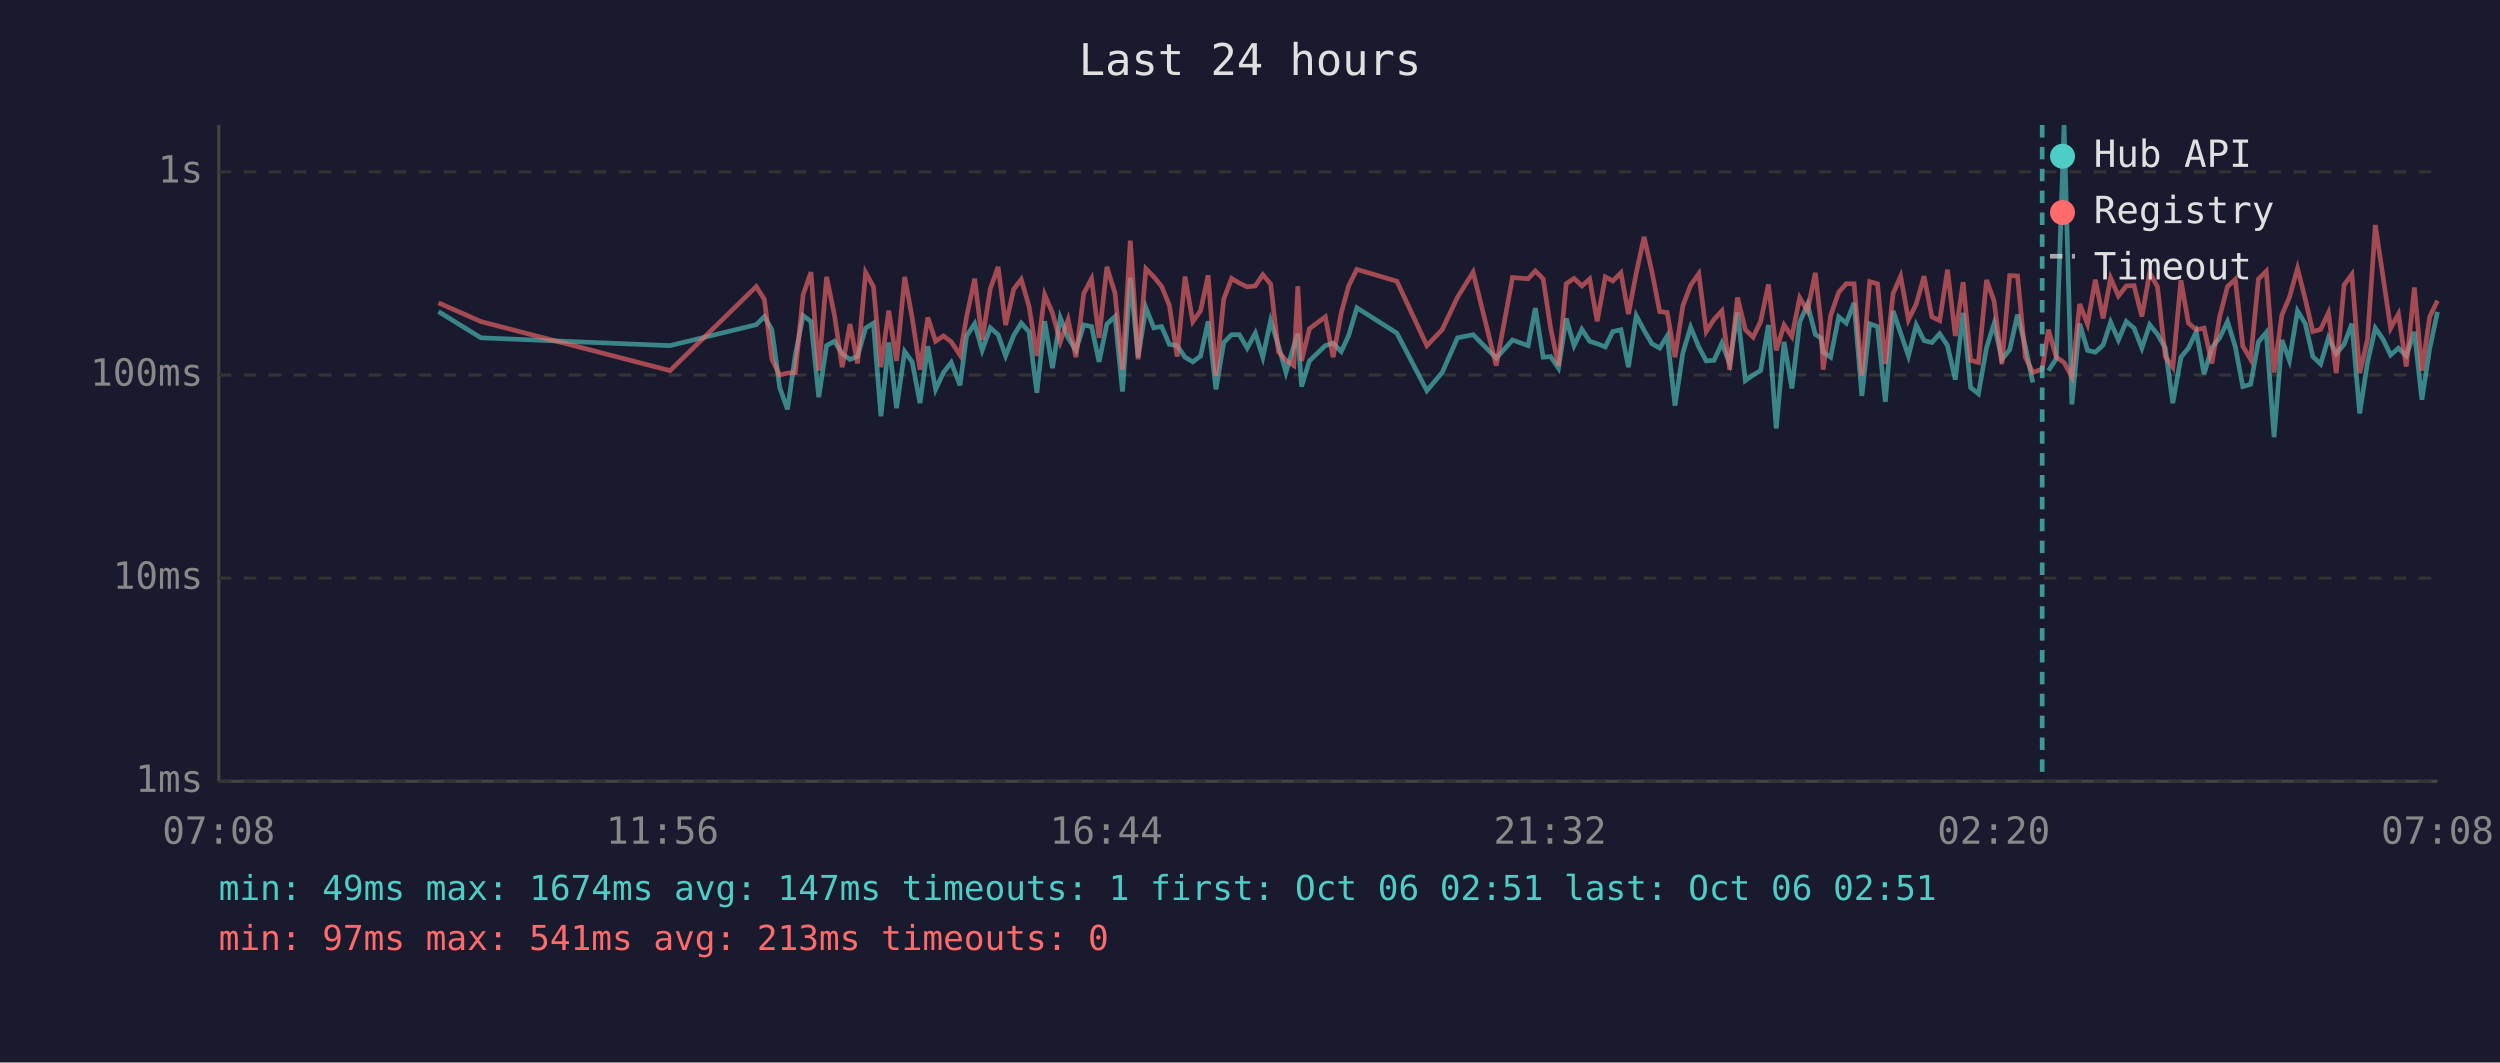
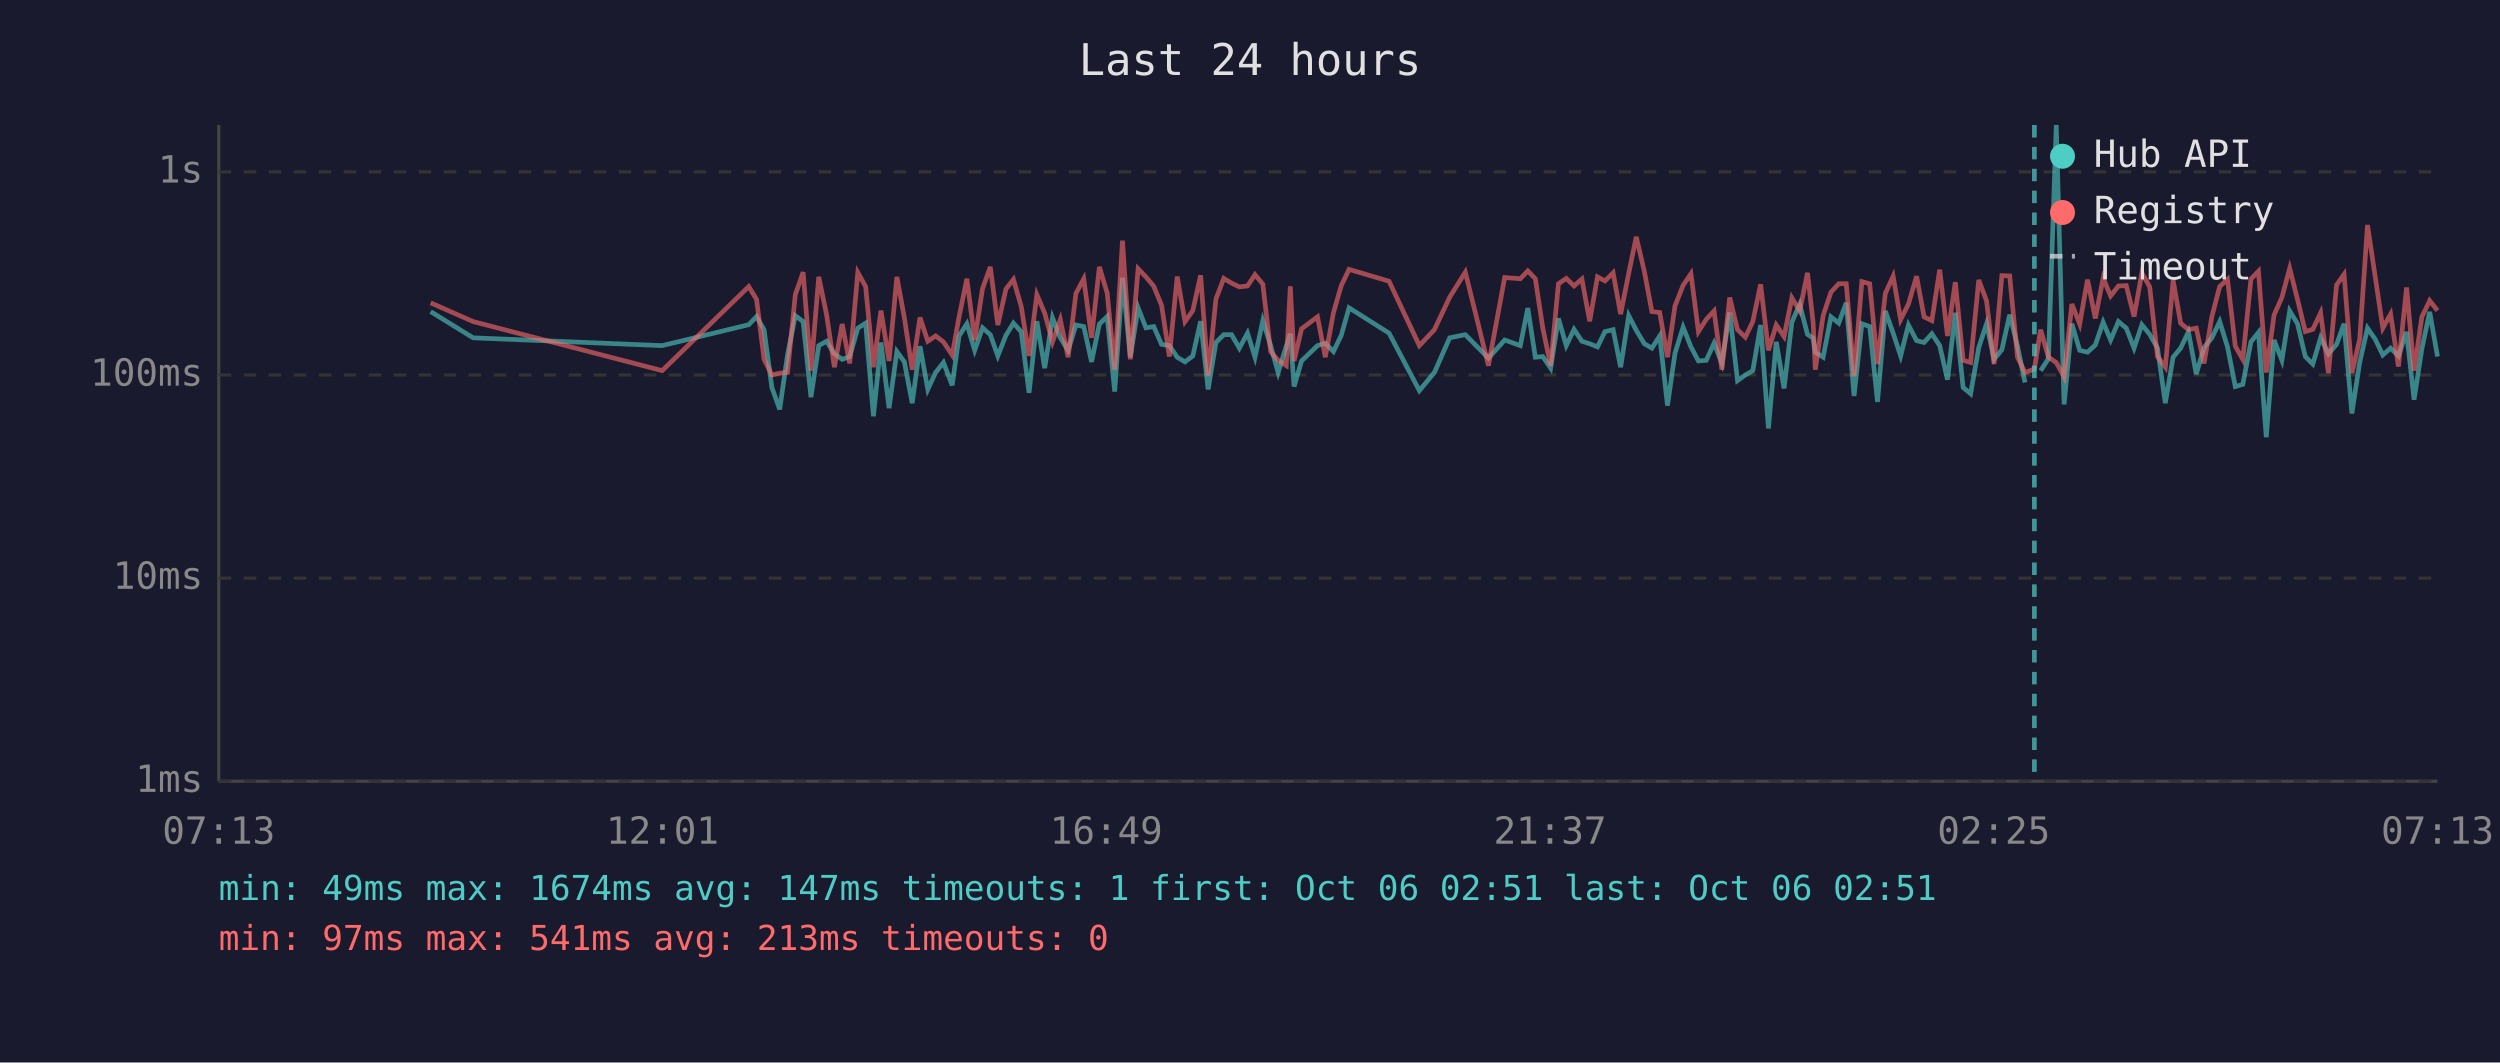
<svg xmlns="http://www.w3.org/2000/svg" viewBox="0 0 800 340" font-family="monospace" font-size="12">
  <rect width="800" height="340" fill="#1a1a2e" />
  <text x="400" y="24" fill="#e0e0e0" font-size="14" text-anchor="middle">Last 24 hours</text>
  <line x1="70" y1="40" x2="70" y2="250" stroke="#444" stroke-width="1" />
  <line x1="70" y1="250" x2="780" y2="250" stroke="#444" stroke-width="1" />
  <line x1="70" y1="250" x2="780" y2="250" stroke="#333" stroke-width="1" stroke-dasharray="4" />
  <text x="65" y="250" fill="#888" text-anchor="end" dominant-baseline="middle">1ms</text>
  <line x1="70" y1="185" x2="780" y2="185" stroke="#333" stroke-width="1" stroke-dasharray="4" />
  <text x="65" y="185" fill="#888" text-anchor="end" dominant-baseline="middle">10ms</text>
  <line x1="70" y1="120" x2="780" y2="120" stroke="#333" stroke-width="1" stroke-dasharray="4" />
  <text x="65" y="120" fill="#888" text-anchor="end" dominant-baseline="middle">100ms</text>
  <line x1="70" y1="55" x2="780" y2="55" stroke="#333" stroke-width="1" stroke-dasharray="4" />
  <text x="65" y="55" fill="#888" text-anchor="end" dominant-baseline="middle">1s</text>
-   <text x="70" y="270" fill="#888" text-anchor="middle">07:08</text>
-   <text x="212" y="270" fill="#888" text-anchor="middle">11:56</text>
-   <text x="354" y="270" fill="#888" text-anchor="middle">16:44</text>
-   <text x="496" y="270" fill="#888" text-anchor="middle">21:32</text>
-   <text x="638" y="270" fill="#888" text-anchor="middle">02:20</text>
-   <text x="780" y="270" fill="#888" text-anchor="middle">07:08</text>
-   <polyline points="140.3,99.7 153.9,108.1 214.4,110.6 242.0,103.9 244.6,101.3 247.0,105.5 249.5,124.0 252.0,131.0 254.5,113.6 257.0,101.0 259.5,102.9 262.0,127.1 264.5,110.6 267.0,109.2 269.5,113.2 272.0,115.0 274.4,114.1 277.0,105.0 279.5,103.4 281.9,133.2 284.4,109.6 286.9,130.6 289.5,112.5 291.9,115.8 294.4,129.0 296.9,110.8 299.4,124.6 301.9,119.2 304.4,116.0 307.2,123.3 309.3,107.5 311.9,103.6 314.3,112.1 316.9,104.9 319.4,107.1 321.8,113.9 324.4,107.3 326.8,103.4 329.3,106.2 331.8,125.7 334.3,102.8 336.8,117.8 339.3,101.7 341.8,108.1 344.3,112.1 346.8,104.0 349.3,104.5 351.7,115.8 354.2,103.7 356.8,101.3 359.2,125.3 361.7,88.9 364.2,114.3 366.7,98.5 369.2,104.9 371.7,104.5 374.2,110.2 376.7,110.6 379.2,114.3 381.7,115.8 384.2,113.9 386.6,102.8 389.1,124.6 391.6,109.6 394.1,107.1 396.6,107.1 399.1,111.4 401.7,106.6 404.1,114.3 406.6,102.6 409.1,110.6 411.5,119.2 414.0,110.8 415.3,106.8 416.5,123.7 419.0,115.5 424.1,110.6 426.6,109.8 429.2,112.5 431.6,107.3 434.2,98.5 447.0,106.6 456.6,125.0 461.5,119.2 466.4,108.1 471.4,107.1 478.8,114.6 484.0,108.8 489.0,110.6 491.3,98.6 493.8,114.3 496.2,114.1 498.7,117.8 501.2,101.9 503.7,110.6 506.2,105.4 508.7,109.2 511.1,110.0 513.7,111.0 516.1,106.1 518.7,105.5 521.1,117.5 523.6,101.0 526.1,105.7 528.6,110.0 531.1,111.4 533.5,107.5 536.0,129.8 538.5,113.0 541.0,104.7 543.6,111.0 546.0,115.5 548.5,115.3 551.0,109.8 553.5,116.3 556.0,100.0 558.5,121.8 561.0,120.0 563.4,118.6 565.9,104.0 568.4,137.1 570.9,109.4 573.4,124.3 575.9,103.1 578.4,97.4 580.9,107.0 582.7,108.2 583.4,112.7 585.8,114.3 588.4,101.4 590.8,103.4 593.3,96.9 595.8,126.7 598.3,103.6 600.8,104.5 603.3,128.6 605.8,99.5 608.2,106.6 610.7,113.9 613.2,104.0 615.7,109.0 618.2,109.6 620.7,106.8 623.2,110.6 625.7,121.5 628.2,100.1 630.6,124.0 633.1,126.0 635.7,111.2 638.1,103.6 640.6,115.0 643.1,111.9 645.6,100.7 648.1,110.8 650.5,122.4" fill="none" stroke="#4ecdc4" stroke-width="1.5" opacity="0.6" />
-   <polyline points="655.5,118.6 658.0,114.8 660.5,40.0 663.0,129.4 665.5,103.6 668.0,112.1 670.5,112.7 673.0,110.4 675.4,103.1 677.9,108.8 680.4,102.9 682.9,105.0 685.4,111.4 687.9,103.9 690.4,107.0 692.9,111.4 695.3,129.0 697.9,114.3 700.3,111.4 702.8,106.2 705.3,119.7 707.8,111.2 710.3,108.1 712.8,102.9 715.3,111.0 717.7,123.7 720.2,123.0 722.7,109.4 725.2,106.4 727.7,139.9 730.2,108.8 732.6,115.3 735.2,99.5 737.7,103.6 740.1,114.1 742.6,116.5 745.1,108.1 747.6,113.2 750.1,110.2 752.6,103.6 755.1,132.3 757.6,116.0 760.1,105.0 762.6,108.6 765.0,113.6 767.5,111.4 770.0,113.9 772.6,106.2 775.0,127.9 777.5,111.6 780.0,99.8" fill="none" stroke="#4ecdc4" stroke-width="1.5" opacity="0.6" />
-   <polyline points="140.3,96.9 153.9,102.9 214.4,118.6 242.0,91.7 244.6,95.8 247.0,115.0 249.5,120.0 252.0,119.4 254.5,119.2 257.0,94.3 259.5,87.1 262.0,118.6 264.5,88.6 267.0,100.7 269.5,117.5 272.0,103.7 274.4,116.3 277.0,87.2 279.5,91.7 281.9,117.5 284.4,99.4 286.9,115.5 289.5,88.6 291.9,101.7 294.4,118.3 296.9,101.6 299.4,109.2 301.9,107.5 304.4,109.4 307.2,113.6 309.3,101.4 311.9,89.2 314.3,108.8 316.9,92.4 319.4,85.4 321.8,104.0 324.4,92.5 326.8,89.4 329.3,98.1 331.8,113.9 334.3,94.3 336.8,100.2 339.3,109.4 341.8,102.3 344.3,114.3 346.8,93.9 349.3,89.2 351.7,108.1 354.2,85.4 356.8,93.8 359.2,118.3 361.7,77.0 364.2,115.0 366.7,86.0 369.2,88.6 371.7,91.6 374.2,97.7 376.7,114.1 379.2,88.5 381.7,102.9 384.2,99.4 386.6,88.1 389.1,120.3 391.6,95.7 394.1,89.1 396.6,90.6 399.1,91.8 401.7,91.5 404.1,87.9 406.6,90.9 409.1,112.5 411.5,115.3 414.0,117.0 415.3,91.6 416.5,115.5 419.0,105.2 424.1,101.4 426.6,114.3 429.2,100.1 431.6,91.4 434.2,86.2 447.0,90.0 456.6,110.6 461.5,105.5 466.4,95.1 471.4,87.1 478.8,117.0 484.0,88.8 489.0,89.2 491.3,86.7 493.8,89.2 496.2,105.0 498.7,117.0 501.2,90.8 503.7,89.1 506.2,91.5 508.7,89.3 511.1,102.8 513.7,88.6 516.1,89.9 518.7,87.3 521.1,100.5 523.6,87.4 526.1,75.8 528.6,86.9 531.1,99.7 533.5,100.0 536.0,114.3 538.5,97.9 541.0,91.3 543.6,87.6 546.0,106.1 548.5,102.2 551.0,99.5 553.5,118.3 556.0,95.2 558.5,105.5 561.0,107.9 563.4,102.9 565.9,91.0 568.4,112.1 570.9,104.0 573.4,107.7 575.9,95.3 578.4,99.5 580.9,87.3 582.7,103.2 583.4,118.3 585.8,101.0 588.4,93.5 590.8,90.8 593.3,90.8 595.8,120.3 598.3,90.1 600.8,90.8 603.3,116.5 605.8,93.9 608.2,88.4 610.7,102.3 613.2,97.3 615.7,88.4 618.2,101.4 620.7,102.6 623.2,86.3 625.7,107.5 628.2,90.3 630.6,115.3 633.1,116.0 635.7,89.6 638.1,96.3 640.6,116.5 643.1,88.2 645.6,88.3 648.1,114.3 650.5,119.2 653.5,118.1 655.5,105.5 658.0,114.3 660.5,116.0 663.0,120.6 665.5,97.3 668.0,103.7 670.5,89.5 673.0,101.9 675.4,89.0 677.9,94.7 680.4,91.5 682.9,91.4 685.4,101.3 687.9,87.3 690.4,91.8 692.9,114.1 695.3,117.5 697.9,89.7 700.3,103.4 702.8,105.5 705.3,105.0 707.8,116.3 710.3,101.3 712.8,91.7 715.3,89.4 717.7,110.8 720.2,115.0 722.7,89.3 725.2,86.8 727.7,119.2 730.2,100.8 732.6,95.2 735.2,85.9 737.7,95.8 740.1,106.1 742.6,105.4 745.1,100.1 747.6,119.4 750.1,91.2 752.6,87.8 755.1,119.4 757.6,108.6 760.1,72.0 762.6,88.8 765.0,105.0 767.5,100.5 770.0,117.3 772.6,92.0 775.0,118.6 777.5,101.4 780.0,96.2" fill="none" stroke="#ff6b6b" stroke-width="1.5" opacity="0.6" />
-   <line x1="653.5" y1="40" x2="653.5" y2="250" stroke="#4ecdc4" stroke-width="1.5" stroke-dasharray="4,3" opacity="0.7" />
+   <text x="70" y="270" fill="#888" text-anchor="middle">07:13</text>
+   <text x="212" y="270" fill="#888" text-anchor="middle">12:01</text>
+   <text x="354" y="270" fill="#888" text-anchor="middle">16:49</text>
+   <text x="496" y="270" fill="#888" text-anchor="middle">21:37</text>
+   <text x="638" y="270" fill="#888" text-anchor="middle">02:25</text>
+   <text x="780" y="270" fill="#888" text-anchor="middle">07:13</text>
+   <polyline points="137.8,99.7 151.4,108.1 211.9,110.6 239.6,103.9 242.1,101.3 244.5,105.5 247.0,124.0 249.5,131.0 252.0,113.6 254.5,101.0 257.0,102.9 259.5,127.1 262.0,110.6 264.5,109.2 267.0,113.2 269.5,115.0 271.9,114.1 274.5,105.0 277.0,103.4 279.5,133.2 281.9,109.6 284.5,130.6 287.0,112.5 289.4,115.8 291.9,129.0 294.4,110.8 296.9,124.6 299.4,119.2 301.9,116.0 304.7,123.3 306.9,107.5 309.4,103.6 311.9,112.1 314.4,104.9 316.9,107.1 319.3,113.9 321.9,107.3 324.3,103.4 326.8,106.2 329.3,125.7 331.8,102.8 334.3,117.8 336.8,101.7 339.3,108.1 341.8,112.1 344.3,104.0 346.8,104.5 349.3,115.8 351.8,103.7 354.3,101.3 356.7,125.3 359.2,88.9 361.7,114.3 364.2,98.5 366.7,104.9 369.2,104.5 371.7,110.2 374.2,110.6 376.7,114.3 379.2,115.8 381.7,113.9 384.2,102.8 386.6,124.6 389.1,109.6 391.6,107.1 394.1,107.1 396.6,111.4 399.2,106.6 401.6,114.3 404.1,102.6 406.6,110.6 409.0,119.2 411.6,110.8 412.9,106.8 414.1,123.7 416.5,115.5 421.6,110.6 424.1,109.8 426.7,112.5 429.2,107.3 431.7,98.5 444.5,106.6 454.2,125.0 459.0,119.2 463.9,108.1 468.9,107.1 476.3,114.6 481.5,108.8 486.5,110.6 488.9,98.6 491.3,114.3 493.7,114.1 496.2,117.8 498.7,101.9 501.2,110.6 503.7,105.4 506.2,109.2 508.7,110.0 511.2,111.0 513.6,106.1 516.2,105.5 518.6,117.5 521.2,101.0 523.6,105.7 526.2,110.0 528.6,111.4 531.1,107.5 533.6,129.8 536.0,113.0 538.6,104.7 541.1,111.0 543.5,115.5 546.0,115.3 548.5,109.8 551.0,116.3 553.5,100.0 556.0,121.8 558.5,120.0 560.9,118.6 563.4,104.0 565.9,137.1 568.4,109.4 570.9,124.3 573.4,103.1 575.9,97.4 578.4,107.0 580.2,108.2 580.9,112.7 583.4,114.3 585.9,101.4 588.4,103.4 590.8,96.9 593.3,126.7 595.8,103.6 598.3,104.5 600.8,128.6 603.3,99.5 605.8,106.6 608.2,113.9 610.7,104.0 613.3,109.0 615.7,109.6 618.2,106.8 620.7,110.6 623.2,121.5 625.7,100.1 628.2,124.0 630.6,126.0 633.2,111.2 635.7,103.6 638.1,115.0 640.6,111.9 643.1,100.7 645.6,110.8 648.0,122.4" fill="none" stroke="#4ecdc4" stroke-width="1.5" opacity="0.6" />
+   <polyline points="653.0,118.6 655.5,114.8 658.0,40.0 660.5,129.4 663.0,103.6 665.5,112.1 668.0,112.7 670.5,110.4 673.0,103.1 675.4,108.8 677.9,102.9 680.4,105.0 682.9,111.4 685.4,103.9 687.9,107.0 690.4,111.4 692.9,129.0 695.4,114.3 697.8,111.4 700.3,106.2 702.8,119.7 705.3,111.2 707.8,108.1 710.3,102.9 712.8,111.0 715.3,123.7 717.7,123.0 720.3,109.4 722.7,106.4 725.2,139.9 727.7,108.8 730.2,115.3 732.7,99.5 735.2,103.6 737.7,114.1 740.1,116.5 742.6,108.1 745.1,113.2 747.7,110.2 750.1,103.6 752.6,132.3 755.1,116.0 757.6,105.0 760.1,108.6 762.5,113.6 765.0,111.4 767.5,113.9 770.1,106.2 772.5,127.9 775.0,111.6 777.5,99.8 780.0,114.1" fill="none" stroke="#4ecdc4" stroke-width="1.5" opacity="0.6" />
+   <polyline points="137.8,96.9 151.4,102.9 211.9,118.6 239.6,91.7 242.1,95.8 244.5,115.0 247.0,120.0 249.5,119.4 252.0,119.2 254.5,94.3 257.0,87.1 259.5,118.6 262.0,88.6 264.5,100.7 267.0,117.5 269.5,103.7 271.9,116.3 274.5,87.2 277.0,91.7 279.5,117.5 281.9,99.4 284.5,115.5 287.0,88.6 289.4,101.7 291.9,118.3 294.4,101.6 296.9,109.2 299.4,107.5 301.9,109.4 304.7,113.6 306.9,101.4 309.4,89.2 311.9,108.8 314.4,92.4 316.9,85.4 319.3,104.0 321.9,92.5 324.3,89.4 326.8,98.1 329.3,113.9 331.8,94.3 334.3,100.2 336.8,109.4 339.3,102.3 341.8,114.3 344.3,93.9 346.8,89.2 349.3,108.1 351.8,85.4 354.3,93.8 356.7,118.3 359.2,77.0 361.7,115.0 364.2,86.0 366.7,88.6 369.2,91.6 371.7,97.7 374.2,114.1 376.7,88.5 379.2,102.9 381.7,99.4 384.2,88.1 386.6,120.3 389.1,95.7 391.6,89.1 394.1,90.6 396.6,91.8 399.2,91.5 401.6,87.9 404.1,90.9 406.6,112.5 409.0,115.3 411.6,117.0 412.9,91.6 414.1,115.5 416.5,105.2 421.6,101.4 424.1,114.3 426.7,100.1 429.2,91.4 431.7,86.2 444.5,90.0 454.2,110.6 459.0,105.5 463.9,95.1 468.9,87.1 476.3,117.0 481.5,88.8 486.5,89.2 488.9,86.7 491.3,89.2 493.7,105.0 496.2,117.0 498.7,90.8 501.2,89.1 503.7,91.5 506.2,89.3 508.7,102.8 511.2,88.6 513.6,89.9 516.2,87.3 518.6,100.5 521.2,87.4 523.6,75.8 526.2,86.9 528.6,99.7 531.1,100.0 533.6,114.3 536.0,97.9 538.6,91.3 541.1,87.6 543.5,106.1 546.0,102.2 548.5,99.5 551.0,118.3 553.5,95.2 556.0,105.5 558.5,107.9 560.9,102.9 563.4,91.0 565.9,112.1 568.4,104.0 570.9,107.7 573.4,95.3 575.9,99.5 578.4,87.3 580.2,103.2 580.9,118.3 583.4,101.0 585.9,93.5 588.4,90.8 590.8,90.8 593.3,120.3 595.8,90.1 598.3,90.8 600.8,116.5 603.3,93.9 605.8,88.4 608.2,102.3 610.7,97.3 613.3,88.4 615.7,101.4 618.2,102.6 620.7,86.3 623.2,107.5 625.7,90.3 628.2,115.3 630.6,116.0 633.2,89.6 635.7,96.3 638.1,116.5 640.6,88.2 643.1,88.3 645.6,114.3 648.0,119.2 651.0,118.1 653.0,105.5 655.5,114.3 658.0,116.0 660.5,120.6 663.0,97.3 665.5,103.7 668.0,89.5 670.5,101.9 673.0,89.0 675.4,94.7 677.9,91.5 680.4,91.4 682.9,101.3 685.4,87.3 687.9,91.8 690.4,114.1 692.9,117.5 695.4,89.7 697.8,103.4 700.3,105.5 702.8,105.0 705.3,116.3 707.8,101.3 710.3,91.7 712.8,89.4 715.3,110.8 717.7,115.0 720.3,89.3 722.7,86.8 725.2,119.2 727.7,100.8 730.2,95.2 732.7,85.9 735.2,95.8 737.7,106.1 740.1,105.4 742.6,100.1 745.1,119.4 747.7,91.2 750.1,87.8 752.6,119.4 755.1,108.6 757.6,72.0 760.1,88.8 762.5,105.0 765.0,100.5 767.5,117.3 770.1,92.0 772.5,118.6 775.0,101.4 777.5,96.2 780.0,99.4" fill="none" stroke="#ff6b6b" stroke-width="1.5" opacity="0.6" />
+   <line x1="651.0" y1="40" x2="651.0" y2="250" stroke="#4ecdc4" stroke-width="1.5" stroke-dasharray="4,3" opacity="0.7" />
  <circle cx="660" cy="50" r="4" fill="#4ecdc4" />
  <text x="670" y="50" fill="#e0e0e0" dominant-baseline="middle">Hub API</text>
  <circle cx="660" cy="68" r="4" fill="#ff6b6b" />
  <text x="670" y="68" fill="#e0e0e0" dominant-baseline="middle">Registry</text>
  <line x1="656" y1="82" x2="664" y2="82" stroke="#e0e0e0" stroke-width="1.5" stroke-dasharray="4,3" opacity="0.7" />
  <text x="670" y="86" fill="#e0e0e0" dominant-baseline="middle">Timeout</text>
  <text x="70" y="288" fill="#4ecdc4" font-size="11">min: 49ms  max: 1674ms  avg: 147ms  timeouts: 1  first: Oct 06 02:51  last: Oct 06 02:51</text>
  <text x="70" y="304" fill="#ff6b6b" font-size="11">min: 97ms  max: 541ms  avg: 213ms  timeouts: 0</text>
</svg>
